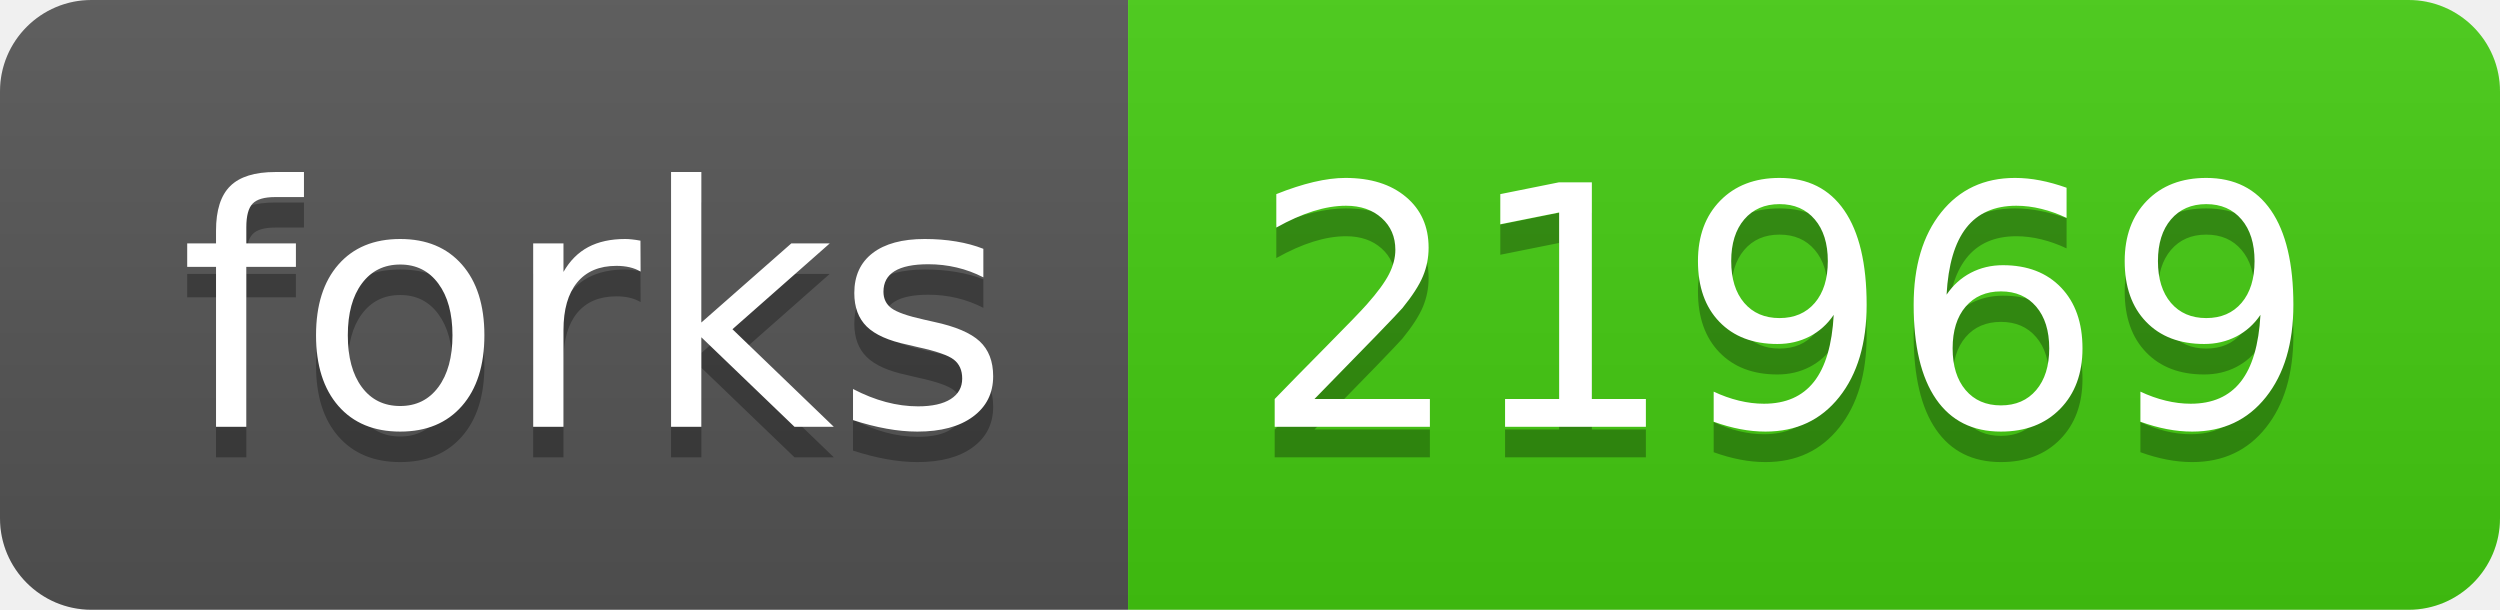
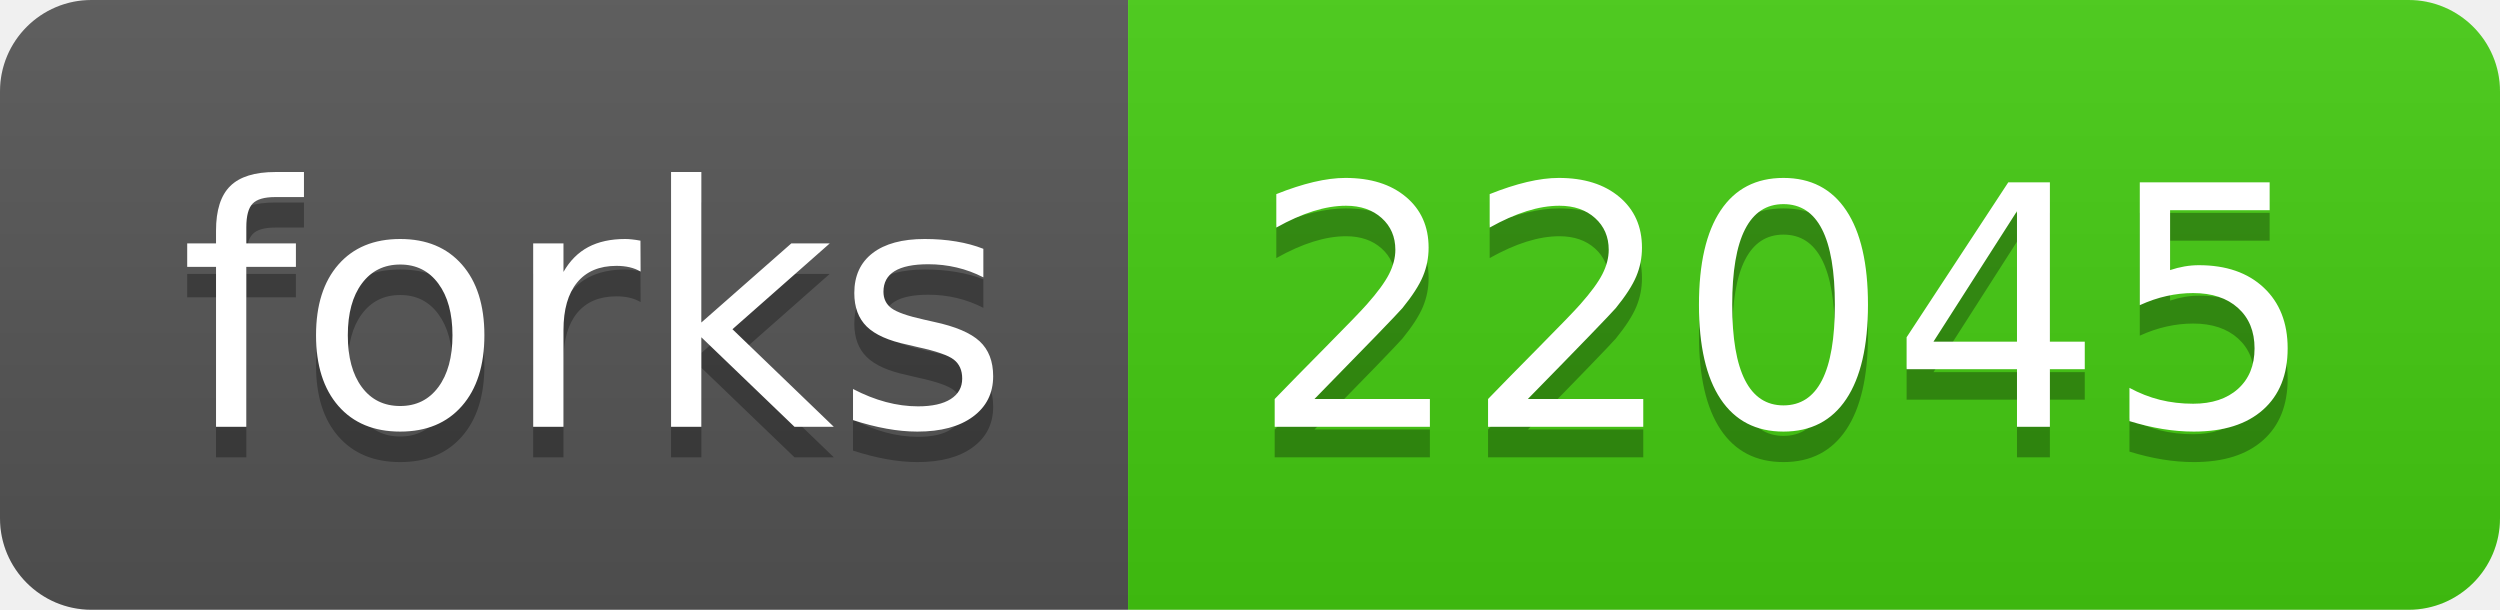
<svg xmlns="http://www.w3.org/2000/svg" width="82" height="20">
  <linearGradient id="s" x2="0" y2="100%">
    <stop offset="0" stop-color="#bbb" stop-opacity=".1" />
    <stop offset="1" stop-opacity=".1" />
  </linearGradient>
  <clipPath id="r">
    <rect width="82" height="20" rx="3" fill="#fff" />
  </clipPath>
  <g clip-path="url(#r)">
    <rect width="37" height="20" fill="#555" />
    <rect x="37" width="45" height="20" fill="#4c1" />
    <rect width="82" height="20" fill="url(#s)" />
  </g>
  <g fill="#fff" text-anchor="middle" font-family="Verdana,Geneva,DejaVu Sans,sans-serif" text-rendering="geometricPrecision" font-size="110">
    <text x="195" y="150" fill="#010101" fill-opacity=".3" transform="scale(.1)" textLength="270">forks</text>
    <text x="195" y="140" transform="scale(.1)" textLength="270">forks</text>
-     <text x="585" y="150" fill="#010101" fill-opacity=".3" transform="scale(.1)" textLength="350">21969</text>
-     <text x="585" y="140" transform="scale(.1)" textLength="350">21969</text>
+     <text x="585" y="150" fill="#010101" fill-opacity=".3" transform="scale(.1)" textLength="350">22045</text>
+     <text x="585" y="140" transform="scale(.1)" textLength="350">22045</text>
  </g>
</svg>
